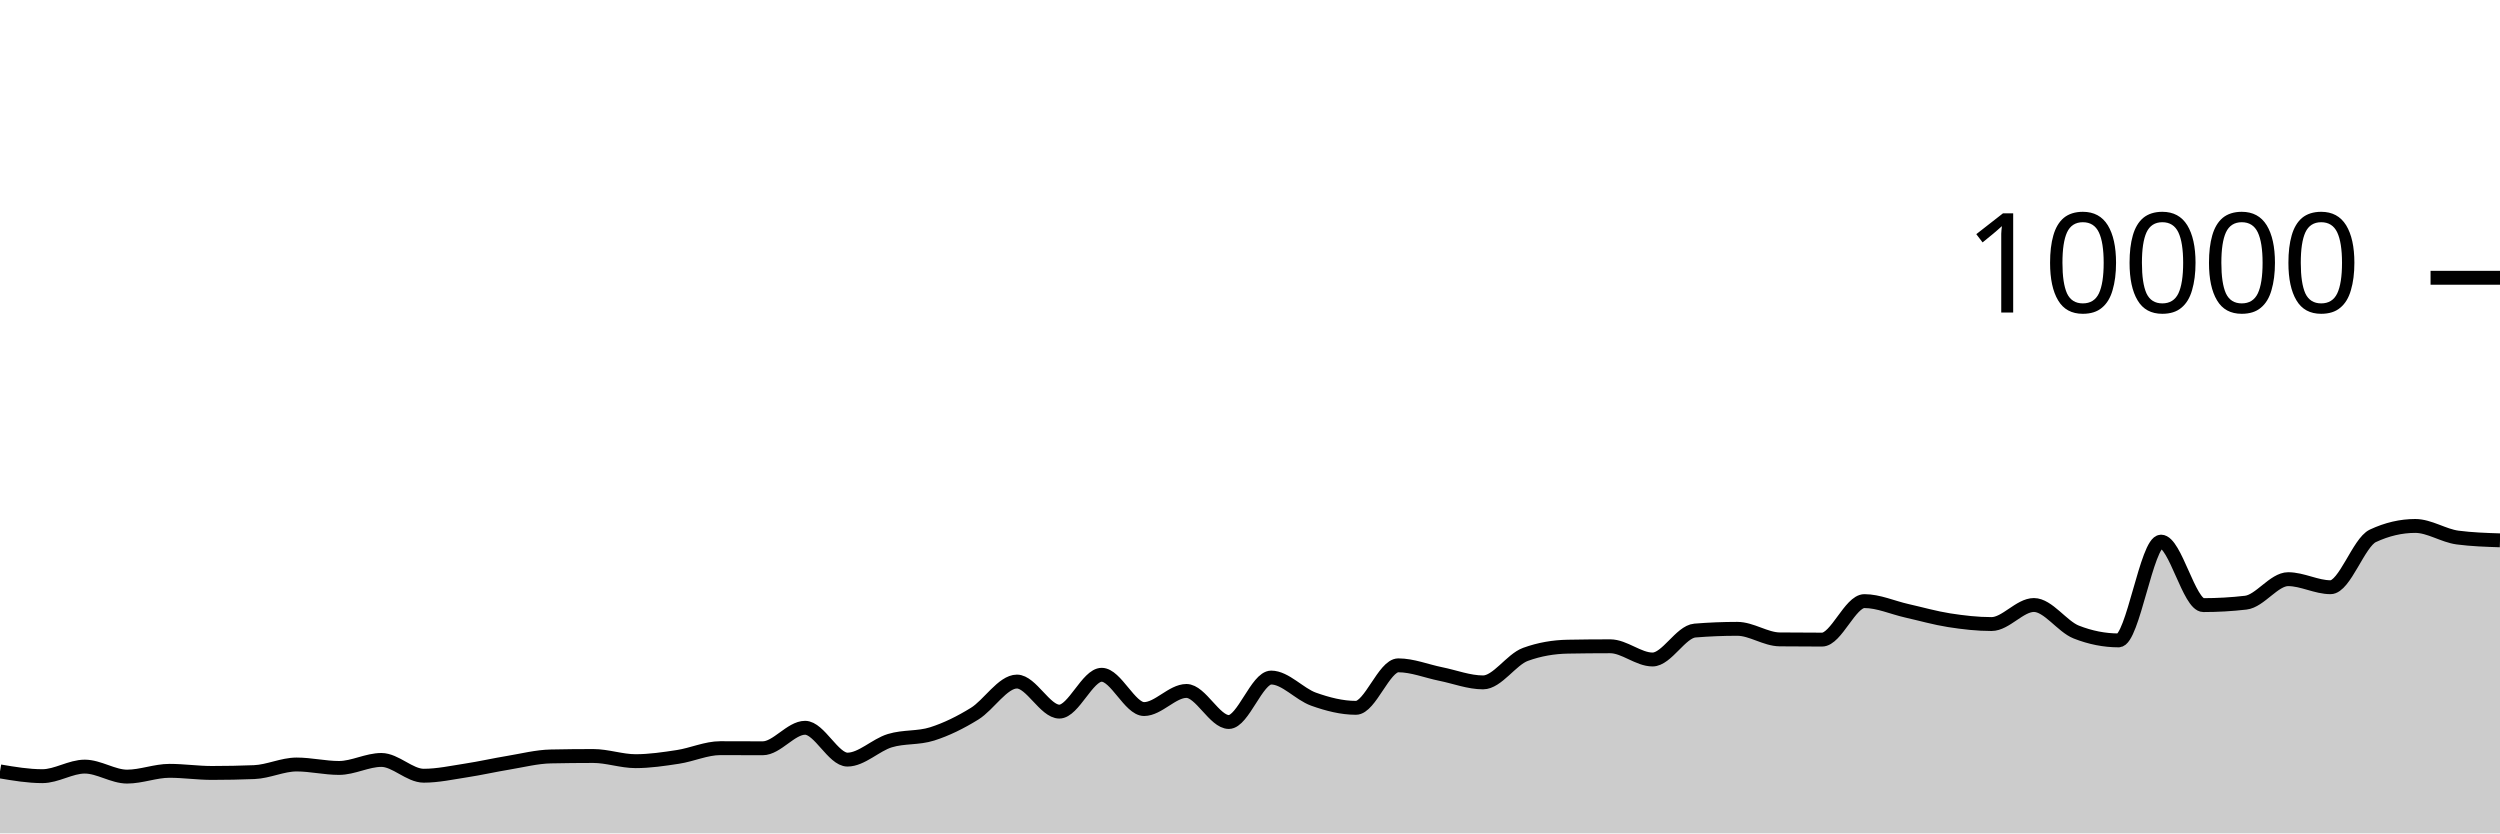
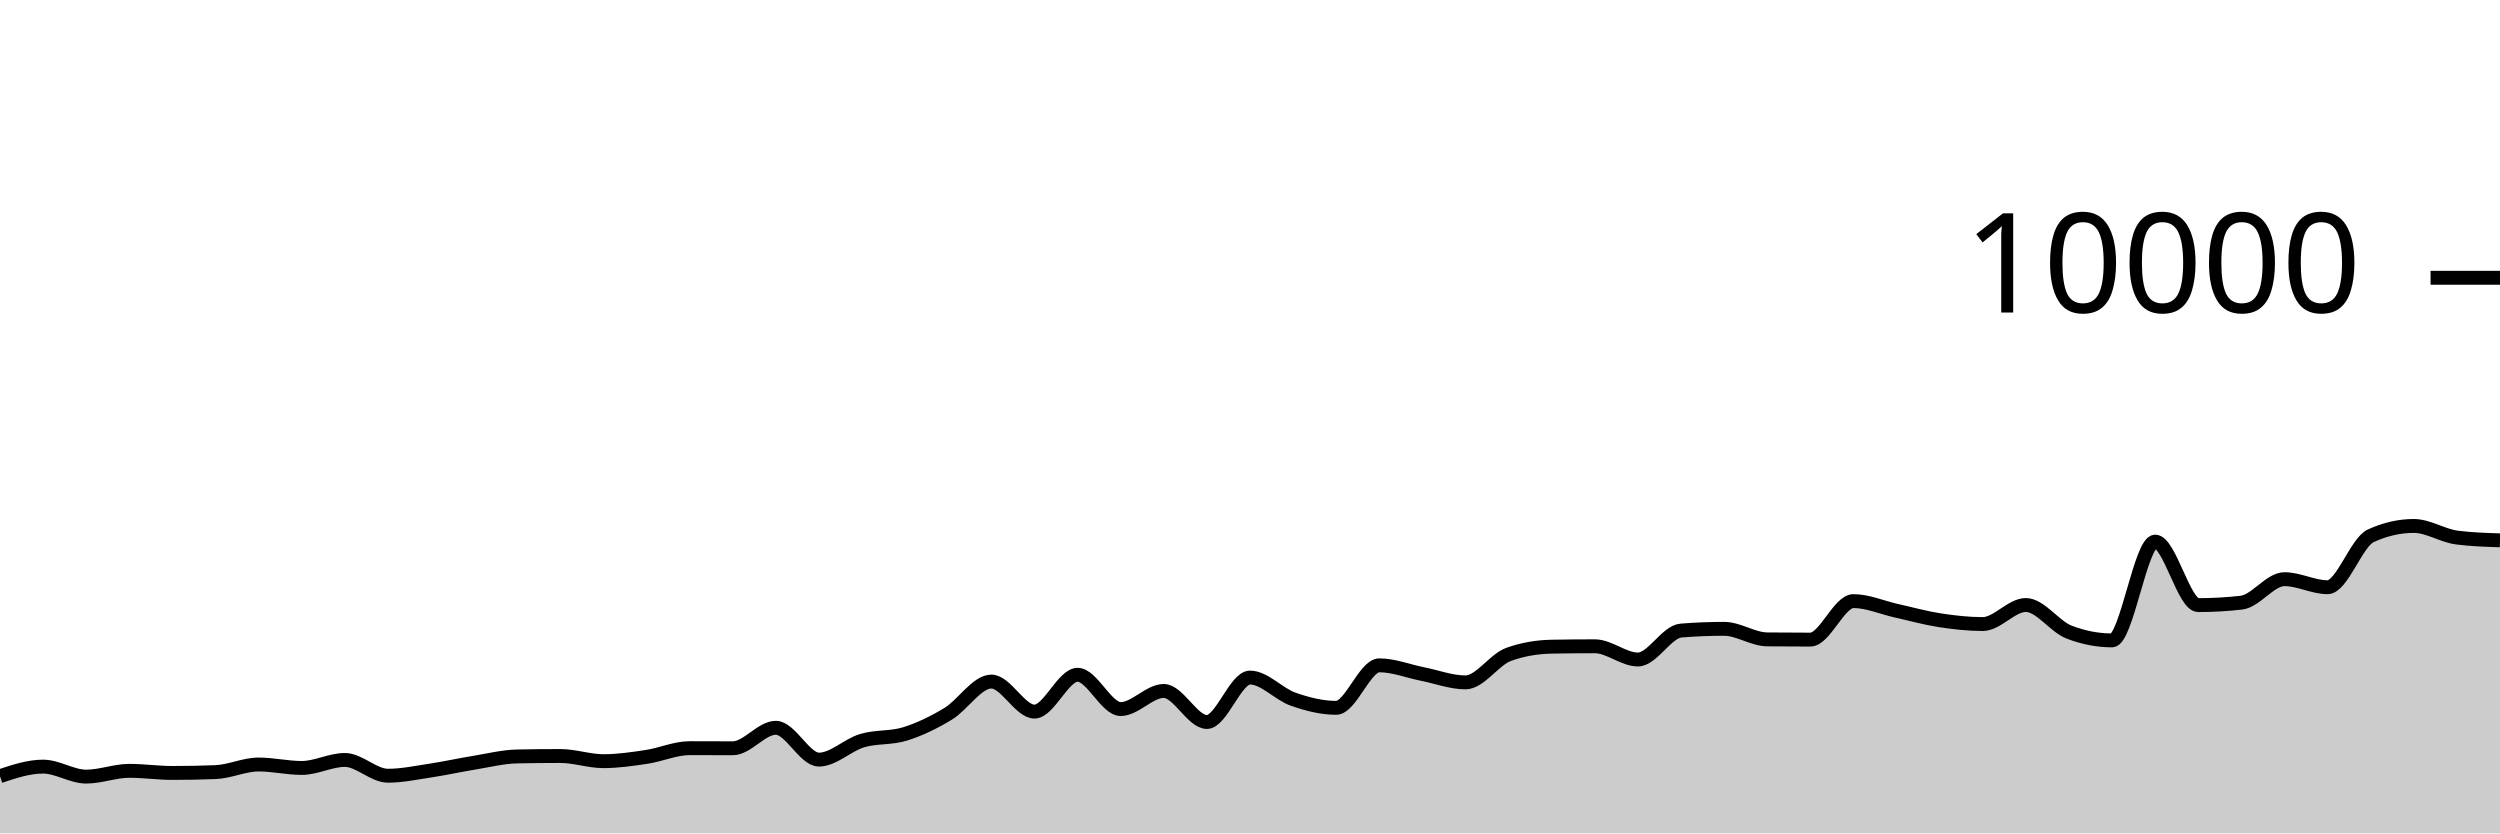
<svg xmlns="http://www.w3.org/2000/svg" viewBox="0 0 180 60">
  <g transform="translate(0,20)">
-     <path class="area" fill="rgba(0, 0, 0, 0.2)" d="M0,35.54C1.017,35.712,2.034,35.884,3.051,35.884C4.068,35.884,5.085,35.196,6.102,35.196C7.119,35.196,8.136,35.916,9.153,35.916C10.169,35.916,11.186,35.5,12.203,35.5C13.22,35.5,14.237,35.652,15.254,35.652C16.271,35.652,17.288,35.632,18.305,35.592C19.322,35.552,20.339,35.044,21.356,35.044C22.373,35.044,23.39,35.292,24.407,35.292C25.424,35.292,26.441,34.716,27.458,34.716C28.475,34.716,29.492,35.852,30.508,35.852C31.525,35.852,32.542,35.628,33.559,35.472C34.576,35.316,35.593,35.084,36.61,34.916C37.627,34.748,38.644,34.485,39.661,34.464C40.678,34.443,41.695,34.432,42.712,34.432C43.729,34.432,44.746,34.804,45.763,34.804C46.78,34.804,47.797,34.652,48.814,34.496C49.831,34.34,50.847,33.868,51.864,33.868C52.881,33.868,53.898,33.876,54.915,33.876C55.932,33.876,56.949,32.4,57.966,32.4C58.983,32.4,60,34.692,61.017,34.692C62.034,34.692,63.051,33.637,64.068,33.328C65.085,33.019,66.102,33.163,67.119,32.84C68.136,32.517,69.153,32.016,70.169,31.388C71.186,30.76,72.203,29.072,73.22,29.072C74.237,29.072,75.254,31.236,76.271,31.236C77.288,31.236,78.305,28.584,79.322,28.584C80.339,28.584,81.356,31.052,82.373,31.052C83.39,31.052,84.407,29.748,85.424,29.748C86.441,29.748,87.458,31.984,88.475,31.984C89.492,31.984,90.508,28.784,91.525,28.784C92.542,28.784,93.559,29.977,94.576,30.34C95.593,30.703,96.61,30.964,97.627,30.964C98.644,30.964,99.661,27.904,100.678,27.904C101.695,27.904,102.712,28.323,103.729,28.528C104.746,28.733,105.763,29.132,106.78,29.132C107.797,29.132,108.814,27.487,109.831,27.116C110.847,26.745,111.864,26.579,112.881,26.56C113.898,26.541,114.915,26.532,115.932,26.532C116.949,26.532,117.966,27.484,118.983,27.484C120,27.484,121.017,25.483,122.034,25.4C123.051,25.317,124.068,25.276,125.085,25.276C126.102,25.276,127.119,26.025,128.136,26.036C129.153,26.047,130.169,26.052,131.186,26.052C132.203,26.052,133.22,23.28,134.237,23.28C135.254,23.28,136.271,23.747,137.288,23.976C138.305,24.205,139.322,24.497,140.339,24.656C141.356,24.815,142.373,24.932,143.39,24.932C144.407,24.932,145.424,23.56,146.441,23.56C147.458,23.56,148.475,25.108,149.492,25.508C150.508,25.908,151.525,26.108,152.542,26.108C153.559,26.108,154.576,18.996,155.593,18.996C156.61,18.996,157.627,23.568,158.644,23.568C159.661,23.568,160.678,23.509,161.695,23.392C162.712,23.275,163.729,21.7,164.746,21.7C165.763,21.7,166.78,22.28,167.797,22.28C168.814,22.28,169.831,19.055,170.847,18.58C171.864,18.105,172.881,17.868,173.898,17.868C174.915,17.868,175.932,18.571,176.949,18.704C177.966,18.837,178.983,18.871,180,18.904L180,40C178.983,40,177.966,40,176.949,40C175.932,40,174.915,40,173.898,40C172.881,40,171.864,40,170.847,40C169.831,40,168.814,40,167.797,40C166.78,40,165.763,40,164.746,40C163.729,40,162.712,40,161.695,40C160.678,40,159.661,40,158.644,40C157.627,40,156.61,40,155.593,40C154.576,40,153.559,40,152.542,40C151.525,40,150.508,40,149.492,40C148.475,40,147.458,40,146.441,40C145.424,40,144.407,40,143.39,40C142.373,40,141.356,40,140.339,40C139.322,40,138.305,40,137.288,40C136.271,40,135.254,40,134.237,40C133.22,40,132.203,40,131.186,40C130.169,40,129.153,40,128.136,40C127.119,40,126.102,40,125.085,40C124.068,40,123.051,40,122.034,40C121.017,40,120,40,118.983,40C117.966,40,116.949,40,115.932,40C114.915,40,113.898,40,112.881,40C111.864,40,110.847,40,109.831,40C108.814,40,107.797,40,106.78,40C105.763,40,104.746,40,103.729,40C102.712,40,101.695,40,100.678,40C99.661,40,98.644,40,97.627,40C96.61,40,95.593,40,94.576,40C93.559,40,92.542,40,91.525,40C90.508,40,89.492,40,88.475,40C87.458,40,86.441,40,85.424,40C84.407,40,83.39,40,82.373,40C81.356,40,80.339,40,79.322,40C78.305,40,77.288,40,76.271,40C75.254,40,74.237,40,73.22,40C72.203,40,71.186,40,70.169,40C69.153,40,68.136,40,67.119,40C66.102,40,65.085,40,64.068,40C63.051,40,62.034,40,61.017,40C60,40,58.983,40,57.966,40C56.949,40,55.932,40,54.915,40C53.898,40,52.881,40,51.864,40C50.847,40,49.831,40,48.814,40C47.797,40,46.78,40,45.763,40C44.746,40,43.729,40,42.712,40C41.695,40,40.678,40,39.661,40C38.644,40,37.627,40,36.61,40C35.593,40,34.576,40,33.559,40C32.542,40,31.525,40,30.508,40C29.492,40,28.475,40,27.458,40C26.441,40,25.424,40,24.407,40C23.39,40,22.373,40,21.356,40C20.339,40,19.322,40,18.305,40C17.288,40,16.271,40,15.254,40C14.237,40,13.22,40,12.203,40C11.186,40,10.169,40,9.153,40C8.136,40,7.119,40,6.102,40C5.085,40,4.068,40,3.051,40C2.034,40,1.017,40,0,40Z" />
-     <path class="line" stroke="black" fill="none" d="M0,35.54C1.017,35.712,2.034,35.884,3.051,35.884C4.068,35.884,5.085,35.196,6.102,35.196C7.119,35.196,8.136,35.916,9.153,35.916C10.169,35.916,11.186,35.5,12.203,35.5C13.22,35.5,14.237,35.652,15.254,35.652C16.271,35.652,17.288,35.632,18.305,35.592C19.322,35.552,20.339,35.044,21.356,35.044C22.373,35.044,23.39,35.292,24.407,35.292C25.424,35.292,26.441,34.716,27.458,34.716C28.475,34.716,29.492,35.852,30.508,35.852C31.525,35.852,32.542,35.628,33.559,35.472C34.576,35.316,35.593,35.084,36.61,34.916C37.627,34.748,38.644,34.485,39.661,34.464C40.678,34.443,41.695,34.432,42.712,34.432C43.729,34.432,44.746,34.804,45.763,34.804C46.78,34.804,47.797,34.652,48.814,34.496C49.831,34.34,50.847,33.868,51.864,33.868C52.881,33.868,53.898,33.876,54.915,33.876C55.932,33.876,56.949,32.4,57.966,32.4C58.983,32.4,60,34.692,61.017,34.692C62.034,34.692,63.051,33.637,64.068,33.328C65.085,33.019,66.102,33.163,67.119,32.84C68.136,32.517,69.153,32.016,70.169,31.388C71.186,30.76,72.203,29.072,73.22,29.072C74.237,29.072,75.254,31.236,76.271,31.236C77.288,31.236,78.305,28.584,79.322,28.584C80.339,28.584,81.356,31.052,82.373,31.052C83.39,31.052,84.407,29.748,85.424,29.748C86.441,29.748,87.458,31.984,88.475,31.984C89.492,31.984,90.508,28.784,91.525,28.784C92.542,28.784,93.559,29.977,94.576,30.34C95.593,30.703,96.61,30.964,97.627,30.964C98.644,30.964,99.661,27.904,100.678,27.904C101.695,27.904,102.712,28.323,103.729,28.528C104.746,28.733,105.763,29.132,106.78,29.132C107.797,29.132,108.814,27.487,109.831,27.116C110.847,26.745,111.864,26.579,112.881,26.56C113.898,26.541,114.915,26.532,115.932,26.532C116.949,26.532,117.966,27.484,118.983,27.484C120,27.484,121.017,25.483,122.034,25.4C123.051,25.317,124.068,25.276,125.085,25.276C126.102,25.276,127.119,26.025,128.136,26.036C129.153,26.047,130.169,26.052,131.186,26.052C132.203,26.052,133.22,23.28,134.237,23.28C135.254,23.28,136.271,23.747,137.288,23.976C138.305,24.205,139.322,24.497,140.339,24.656C141.356,24.815,142.373,24.932,143.39,24.932C144.407,24.932,145.424,23.56,146.441,23.56C147.458,23.56,148.475,25.108,149.492,25.508C150.508,25.908,151.525,26.108,152.542,26.108C153.559,26.108,154.576,18.996,155.593,18.996C156.61,18.996,157.627,23.568,158.644,23.568C159.661,23.568,160.678,23.509,161.695,23.392C162.712,23.275,163.729,21.7,164.746,21.7C165.763,21.7,166.78,22.28,167.797,22.28C168.814,22.28,169.831,19.055,170.847,18.58C171.864,18.105,172.881,17.868,173.898,17.868C174.915,17.868,175.932,18.571,176.949,18.704C177.966,18.837,178.983,18.871,180,18.904" />
+     <path class="area" fill="rgba(0, 0, 0, 0.2)" d="M0,35.884C1.034,35.54,2.069,35.196,3.103,35.196C4.138,35.196,5.172,35.916,6.207,35.916C7.241,35.916,8.276,35.5,9.31,35.5C10.345,35.5,11.379,35.652,12.414,35.652C13.448,35.652,14.483,35.632,15.517,35.592C16.552,35.552,17.586,35.044,18.621,35.044C19.655,35.044,20.69,35.292,21.724,35.292C22.759,35.292,23.793,34.716,24.828,34.716C25.862,34.716,26.897,35.852,27.931,35.852C28.966,35.852,30,35.628,31.034,35.472C32.069,35.316,33.103,35.084,34.138,34.916C35.172,34.748,36.207,34.485,37.241,34.464C38.276,34.443,39.31,34.432,40.345,34.432C41.379,34.432,42.414,34.804,43.448,34.804C44.483,34.804,45.517,34.652,46.552,34.496C47.586,34.34,48.621,33.868,49.655,33.868C50.69,33.868,51.724,33.876,52.759,33.876C53.793,33.876,54.828,32.4,55.862,32.4C56.897,32.4,57.931,34.692,58.966,34.692C60,34.692,61.034,33.637,62.069,33.328C63.103,33.019,64.138,33.163,65.172,32.84C66.207,32.517,67.241,32.016,68.276,31.388C69.31,30.76,70.345,29.072,71.379,29.072C72.414,29.072,73.448,31.236,74.483,31.236C75.517,31.236,76.552,28.584,77.586,28.584C78.621,28.584,79.655,31.052,80.69,31.052C81.724,31.052,82.759,29.748,83.793,29.748C84.828,29.748,85.862,31.984,86.897,31.984C87.931,31.984,88.966,28.784,90,28.784C91.034,28.784,92.069,29.977,93.103,30.34C94.138,30.703,95.172,30.964,96.207,30.964C97.241,30.964,98.276,27.904,99.31,27.904C100.345,27.904,101.379,28.323,102.414,28.528C103.448,28.733,104.483,29.132,105.517,29.132C106.552,29.132,107.586,27.487,108.621,27.116C109.655,26.745,110.69,26.579,111.724,26.56C112.759,26.541,113.793,26.532,114.828,26.532C115.862,26.532,116.897,27.484,117.931,27.484C118.966,27.484,120,25.483,121.034,25.4C122.069,25.317,123.103,25.276,124.138,25.276C125.172,25.276,126.207,26.025,127.241,26.036C128.276,26.047,129.31,26.052,130.345,26.052C131.379,26.052,132.414,23.28,133.448,23.28C134.483,23.28,135.517,23.747,136.552,23.976C137.586,24.205,138.621,24.497,139.655,24.656C140.69,24.815,141.724,24.932,142.759,24.932C143.793,24.932,144.828,23.56,145.862,23.56C146.897,23.56,147.931,25.108,148.966,25.508C150,25.908,151.034,26.108,152.069,26.108C153.103,26.108,154.138,18.996,155.172,18.996C156.207,18.996,157.241,23.568,158.276,23.568C159.31,23.568,160.345,23.509,161.379,23.392C162.414,23.275,163.448,21.7,164.483,21.7C165.517,21.7,166.552,22.28,167.586,22.28C168.621,22.28,169.655,19.055,170.69,18.58C171.724,18.105,172.759,17.868,173.793,17.868C174.828,17.868,175.862,18.571,176.897,18.704C177.931,18.837,178.966,18.871,180,18.904L180,40C178.966,40,177.931,40,176.897,40C175.862,40,174.828,40,173.793,40C172.759,40,171.724,40,170.69,40C169.655,40,168.621,40,167.586,40C166.552,40,165.517,40,164.483,40C163.448,40,162.414,40,161.379,40C160.345,40,159.31,40,158.276,40C157.241,40,156.207,40,155.172,40C154.138,40,153.103,40,152.069,40C151.034,40,150,40,148.966,40C147.931,40,146.897,40,145.862,40C144.828,40,143.793,40,142.759,40C141.724,40,140.69,40,139.655,40C138.621,40,137.586,40,136.552,40C135.517,40,134.483,40,133.448,40C132.414,40,131.379,40,130.345,40C129.31,40,128.276,40,127.241,40C126.207,40,125.172,40,124.138,40C123.103,40,122.069,40,121.034,40C120,40,118.966,40,117.931,40C116.897,40,115.862,40,114.828,40C113.793,40,112.759,40,111.724,40C110.69,40,109.655,40,108.621,40C107.586,40,106.552,40,105.517,40C104.483,40,103.448,40,102.414,40C101.379,40,100.345,40,99.31,40C98.276,40,97.241,40,96.207,40C95.172,40,94.138,40,93.103,40C92.069,40,91.034,40,90,40C88.966,40,87.931,40,86.897,40C85.862,40,84.828,40,83.793,40C82.759,40,81.724,40,80.69,40C79.655,40,78.621,40,77.586,40C76.552,40,75.517,40,74.483,40C73.448,40,72.414,40,71.379,40C70.345,40,69.31,40,68.276,40C67.241,40,66.207,40,65.172,40C64.138,40,63.103,40,62.069,40C61.034,40,60,40,58.966,40C57.931,40,56.897,40,55.862,40C54.828,40,53.793,40,52.759,40C51.724,40,50.69,40,49.655,40C48.621,40,47.586,40,46.552,40C45.517,40,44.483,40,43.448,40C42.414,40,41.379,40,40.345,40C39.31,40,38.276,40,37.241,40C36.207,40,35.172,40,34.138,40C33.103,40,32.069,40,31.034,40C30,40,28.966,40,27.931,40C26.897,40,25.862,40,24.828,40C23.793,40,22.759,40,21.724,40C20.69,40,19.655,40,18.621,40C17.586,40,16.552,40,15.517,40C14.483,40,13.448,40,12.414,40C11.379,40,10.345,40,9.31,40C8.276,40,7.241,40,6.207,40C5.172,40,4.138,40,3.103,40C2.069,40,1.034,40,0,40Z" />
+     <path class="line" stroke="black" fill="none" d="M0,35.884C1.034,35.54,2.069,35.196,3.103,35.196C4.138,35.196,5.172,35.916,6.207,35.916C7.241,35.916,8.276,35.5,9.31,35.5C10.345,35.5,11.379,35.652,12.414,35.652C13.448,35.652,14.483,35.632,15.517,35.592C16.552,35.552,17.586,35.044,18.621,35.044C19.655,35.044,20.69,35.292,21.724,35.292C22.759,35.292,23.793,34.716,24.828,34.716C25.862,34.716,26.897,35.852,27.931,35.852C28.966,35.852,30,35.628,31.034,35.472C32.069,35.316,33.103,35.084,34.138,34.916C35.172,34.748,36.207,34.485,37.241,34.464C38.276,34.443,39.31,34.432,40.345,34.432C41.379,34.432,42.414,34.804,43.448,34.804C44.483,34.804,45.517,34.652,46.552,34.496C47.586,34.34,48.621,33.868,49.655,33.868C50.69,33.868,51.724,33.876,52.759,33.876C53.793,33.876,54.828,32.4,55.862,32.4C56.897,32.4,57.931,34.692,58.966,34.692C60,34.692,61.034,33.637,62.069,33.328C63.103,33.019,64.138,33.163,65.172,32.84C66.207,32.517,67.241,32.016,68.276,31.388C69.31,30.76,70.345,29.072,71.379,29.072C72.414,29.072,73.448,31.236,74.483,31.236C75.517,31.236,76.552,28.584,77.586,28.584C78.621,28.584,79.655,31.052,80.69,31.052C81.724,31.052,82.759,29.748,83.793,29.748C84.828,29.748,85.862,31.984,86.897,31.984C87.931,31.984,88.966,28.784,90,28.784C91.034,28.784,92.069,29.977,93.103,30.34C94.138,30.703,95.172,30.964,96.207,30.964C97.241,30.964,98.276,27.904,99.31,27.904C100.345,27.904,101.379,28.323,102.414,28.528C103.448,28.733,104.483,29.132,105.517,29.132C106.552,29.132,107.586,27.487,108.621,27.116C109.655,26.745,110.69,26.579,111.724,26.56C112.759,26.541,113.793,26.532,114.828,26.532C115.862,26.532,116.897,27.484,117.931,27.484C118.966,27.484,120,25.483,121.034,25.4C122.069,25.317,123.103,25.276,124.138,25.276C125.172,25.276,126.207,26.025,127.241,26.036C128.276,26.047,129.31,26.052,130.345,26.052C131.379,26.052,132.414,23.28,133.448,23.28C134.483,23.28,135.517,23.747,136.552,23.976C137.586,24.205,138.621,24.497,139.655,24.656C140.69,24.815,141.724,24.932,142.759,24.932C143.793,24.932,144.828,23.56,145.862,23.56C146.897,23.56,147.931,25.108,148.966,25.508C150,25.908,151.034,26.108,152.069,26.108C153.103,26.108,154.138,18.996,155.172,18.996C156.207,18.996,157.241,23.568,158.276,23.568C159.31,23.568,160.345,23.509,161.379,23.392C162.414,23.275,163.448,21.7,164.483,21.7C165.517,21.7,166.552,22.28,167.586,22.28C168.621,22.28,169.655,19.055,170.69,18.58C171.724,18.105,172.759,17.868,173.793,17.868C174.828,17.868,175.862,18.571,176.897,18.704C177.931,18.837,178.966,18.871,180,18.904" />
    <path class="axis-ceiling" stroke-width="1" stroke="black" fill="none" d="M175,0L180,0" />
    <text class="axis-ceiling-label" font-family="sans-serif" text-anchor="end" font-size="10px" x="170" y="2.5">10000</text>
  </g>
</svg>
